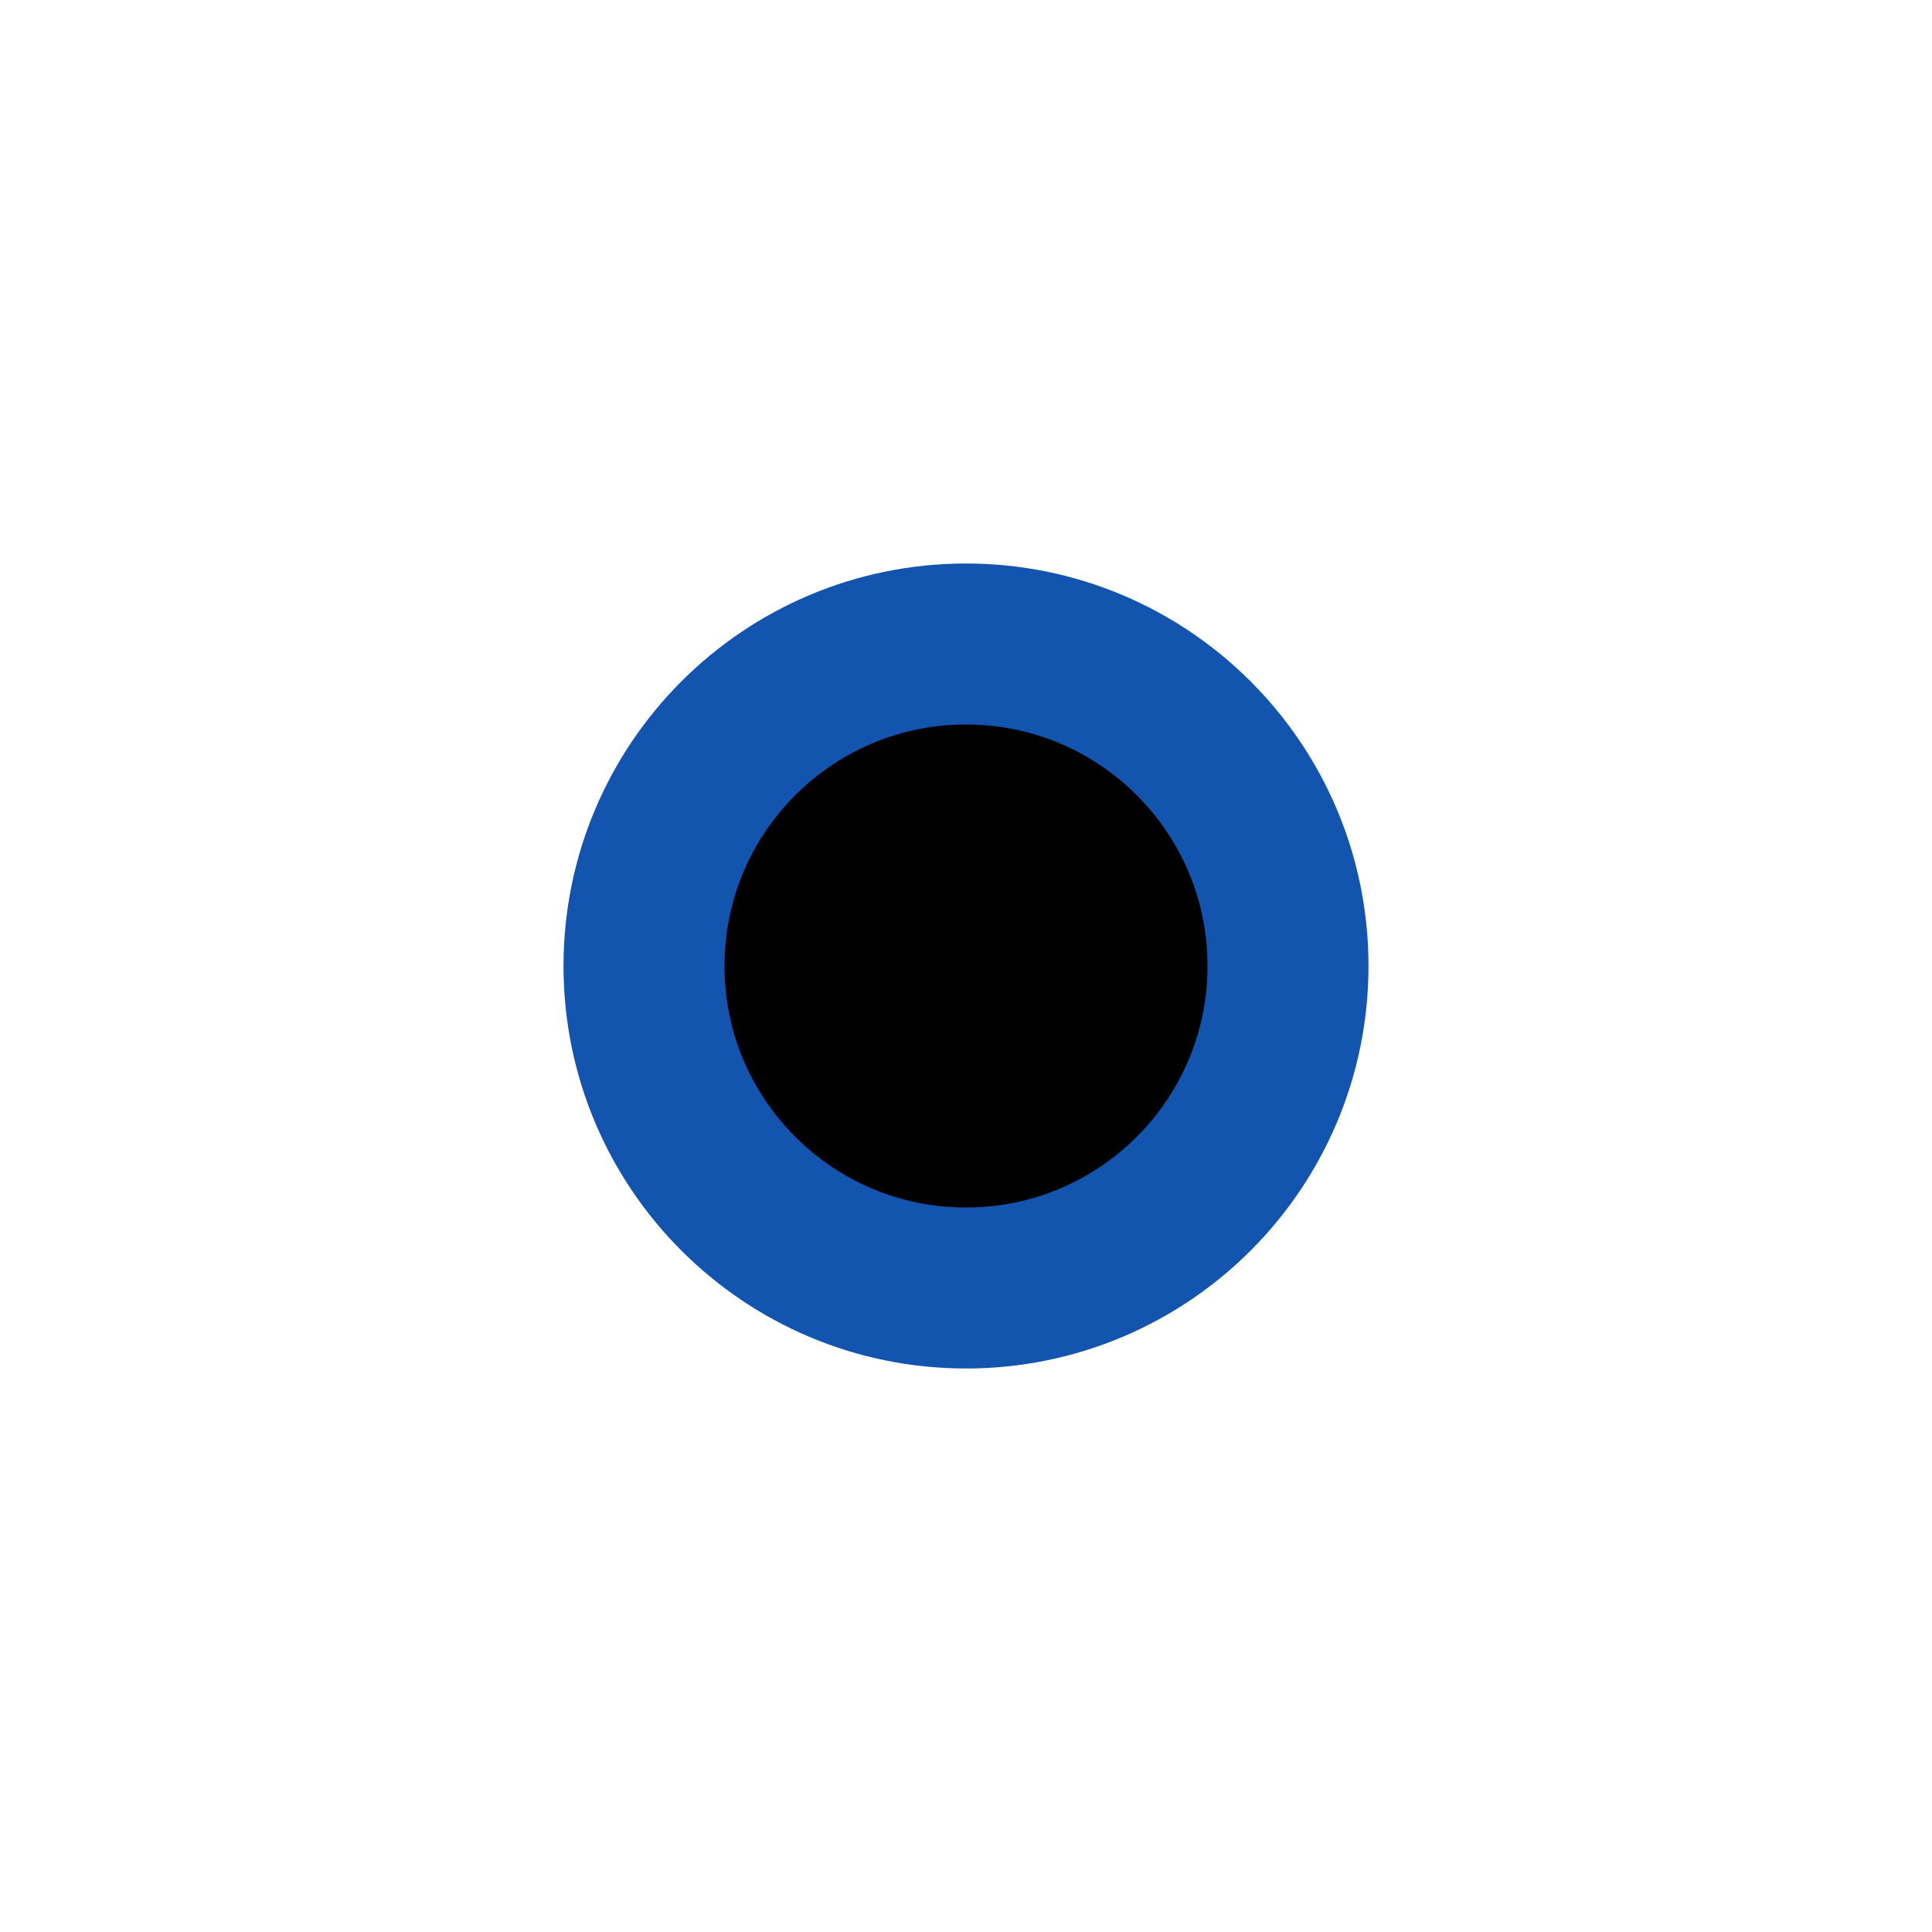
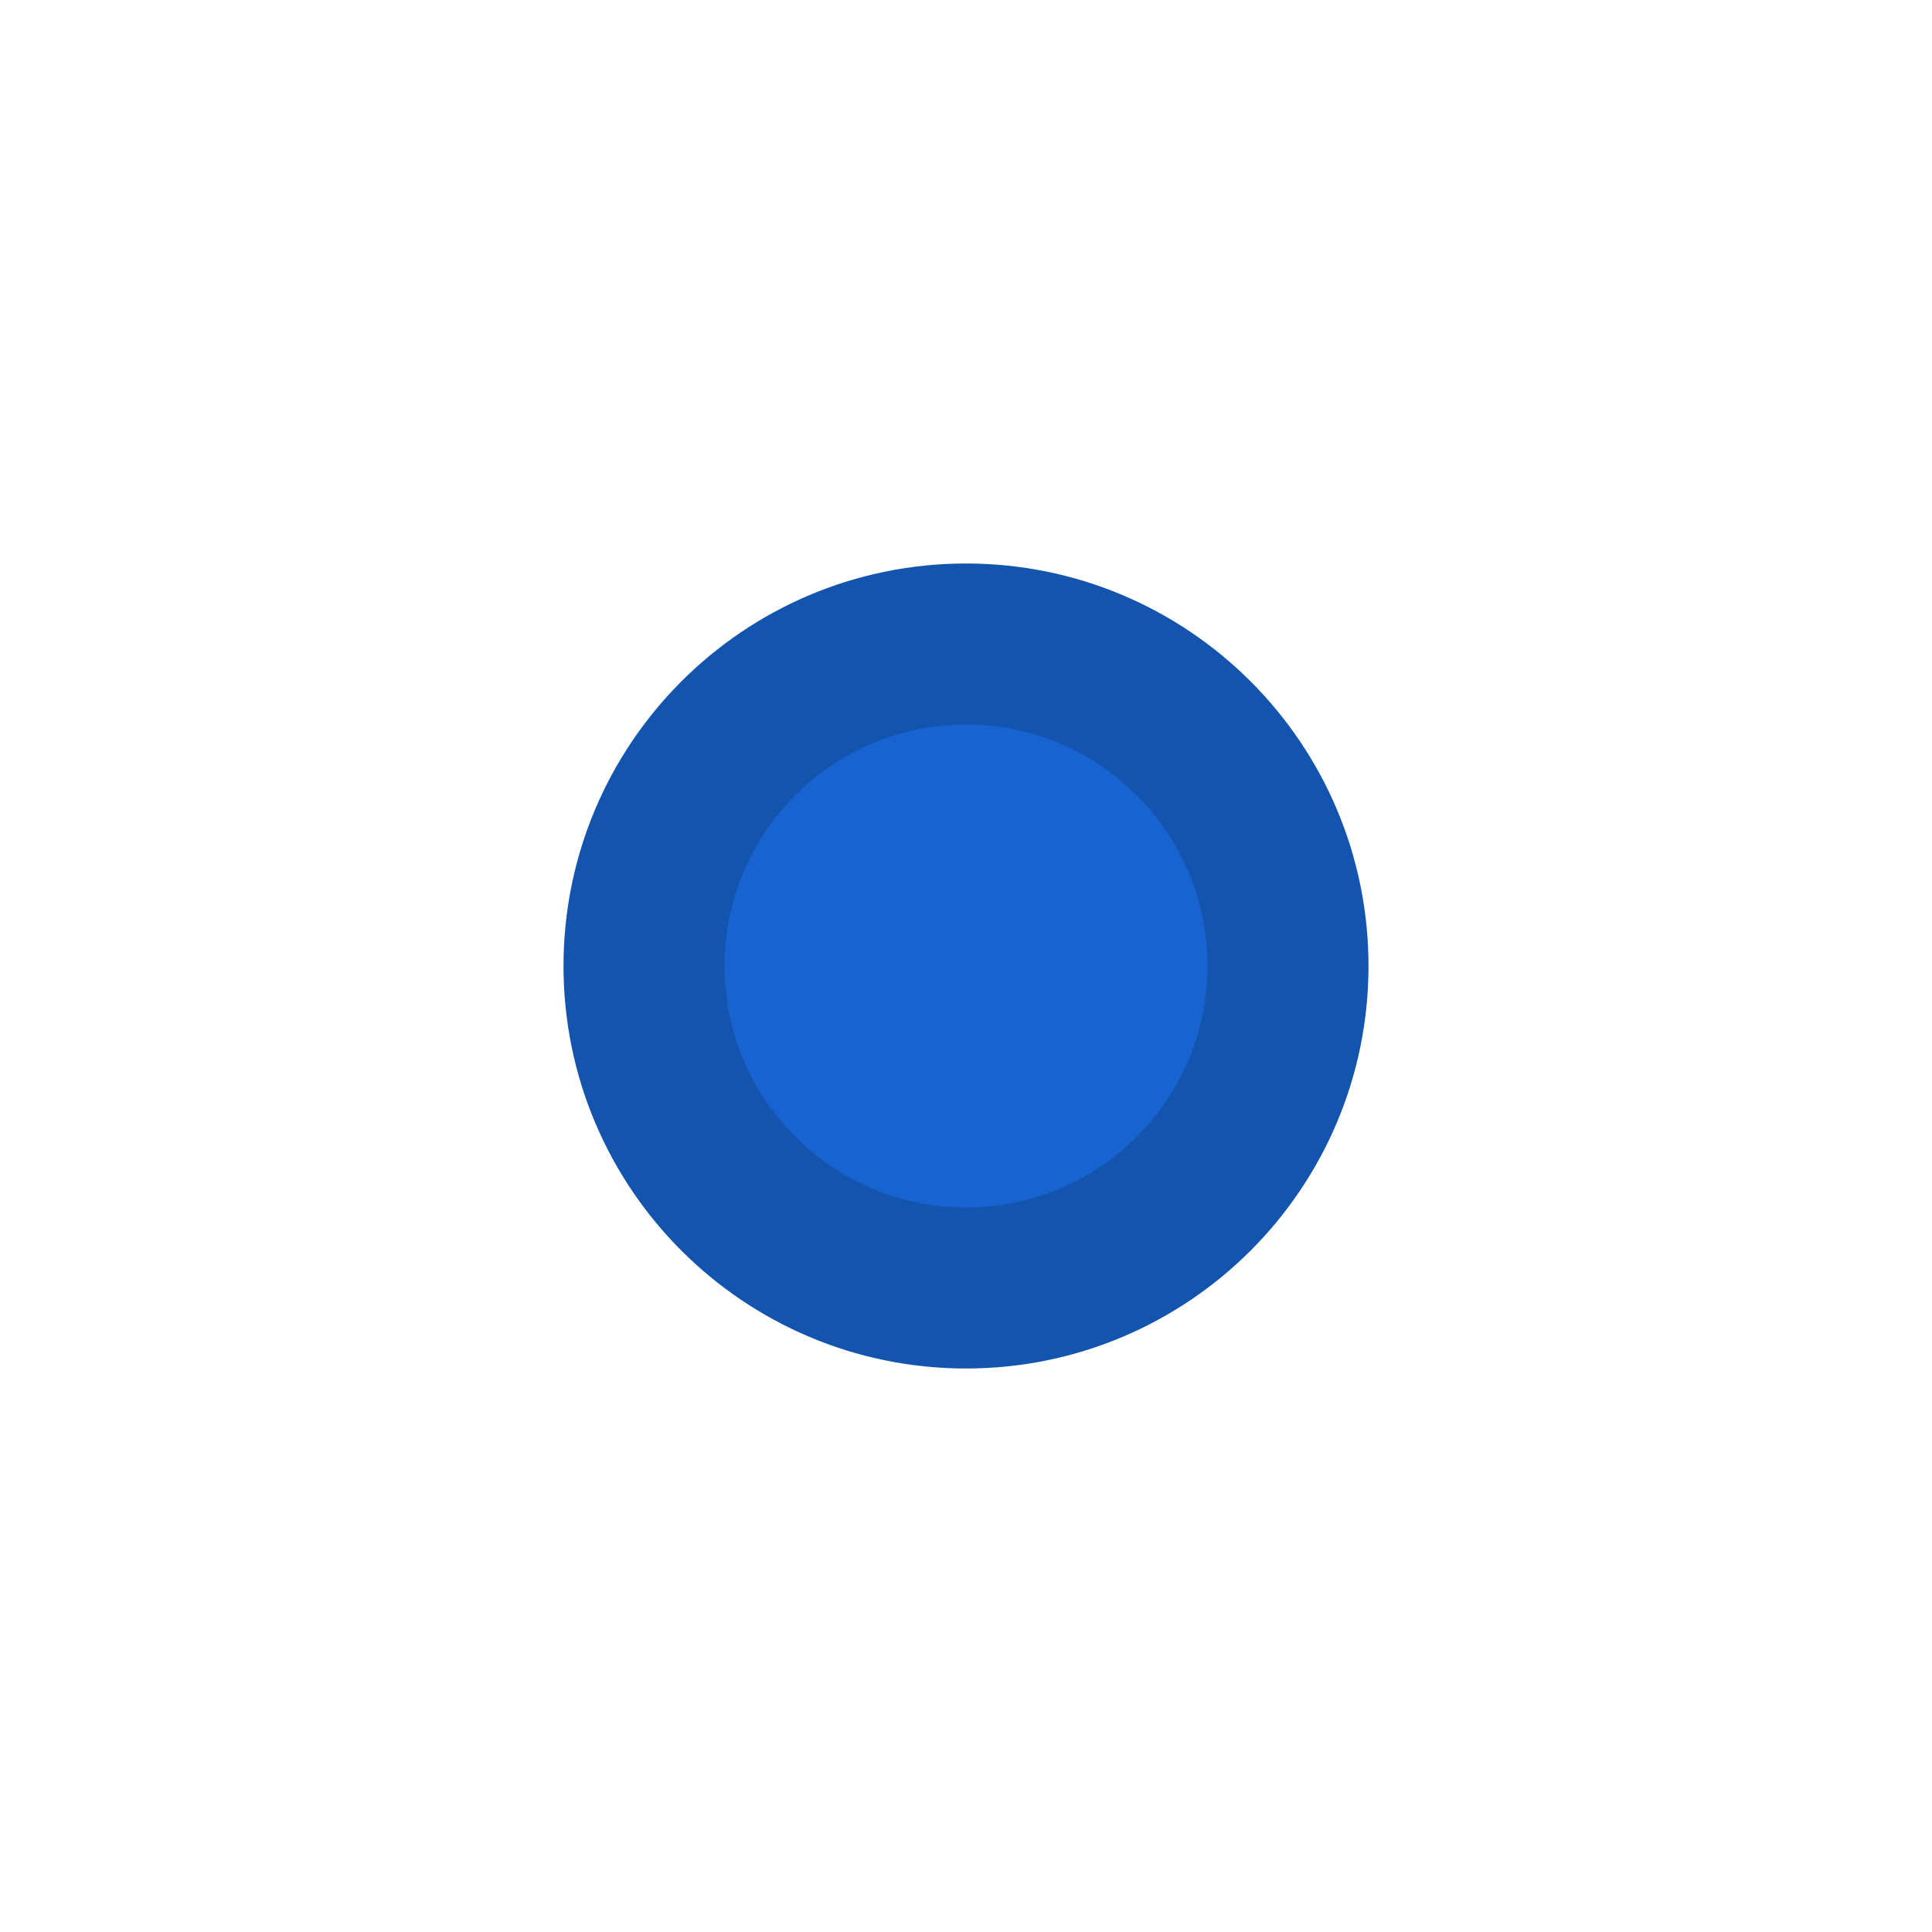
<svg xmlns="http://www.w3.org/2000/svg" fill="none" viewBox="0 0 24 24">
-   <circle cx="12" cy="12" r="4" fill="currentColor" stroke="#1354ae" stroke-width="2" />
+   <circle cx="12" cy="12" r="4" fill="#1763cf" stroke="#1354ae" stroke-width="2" />
</svg>
